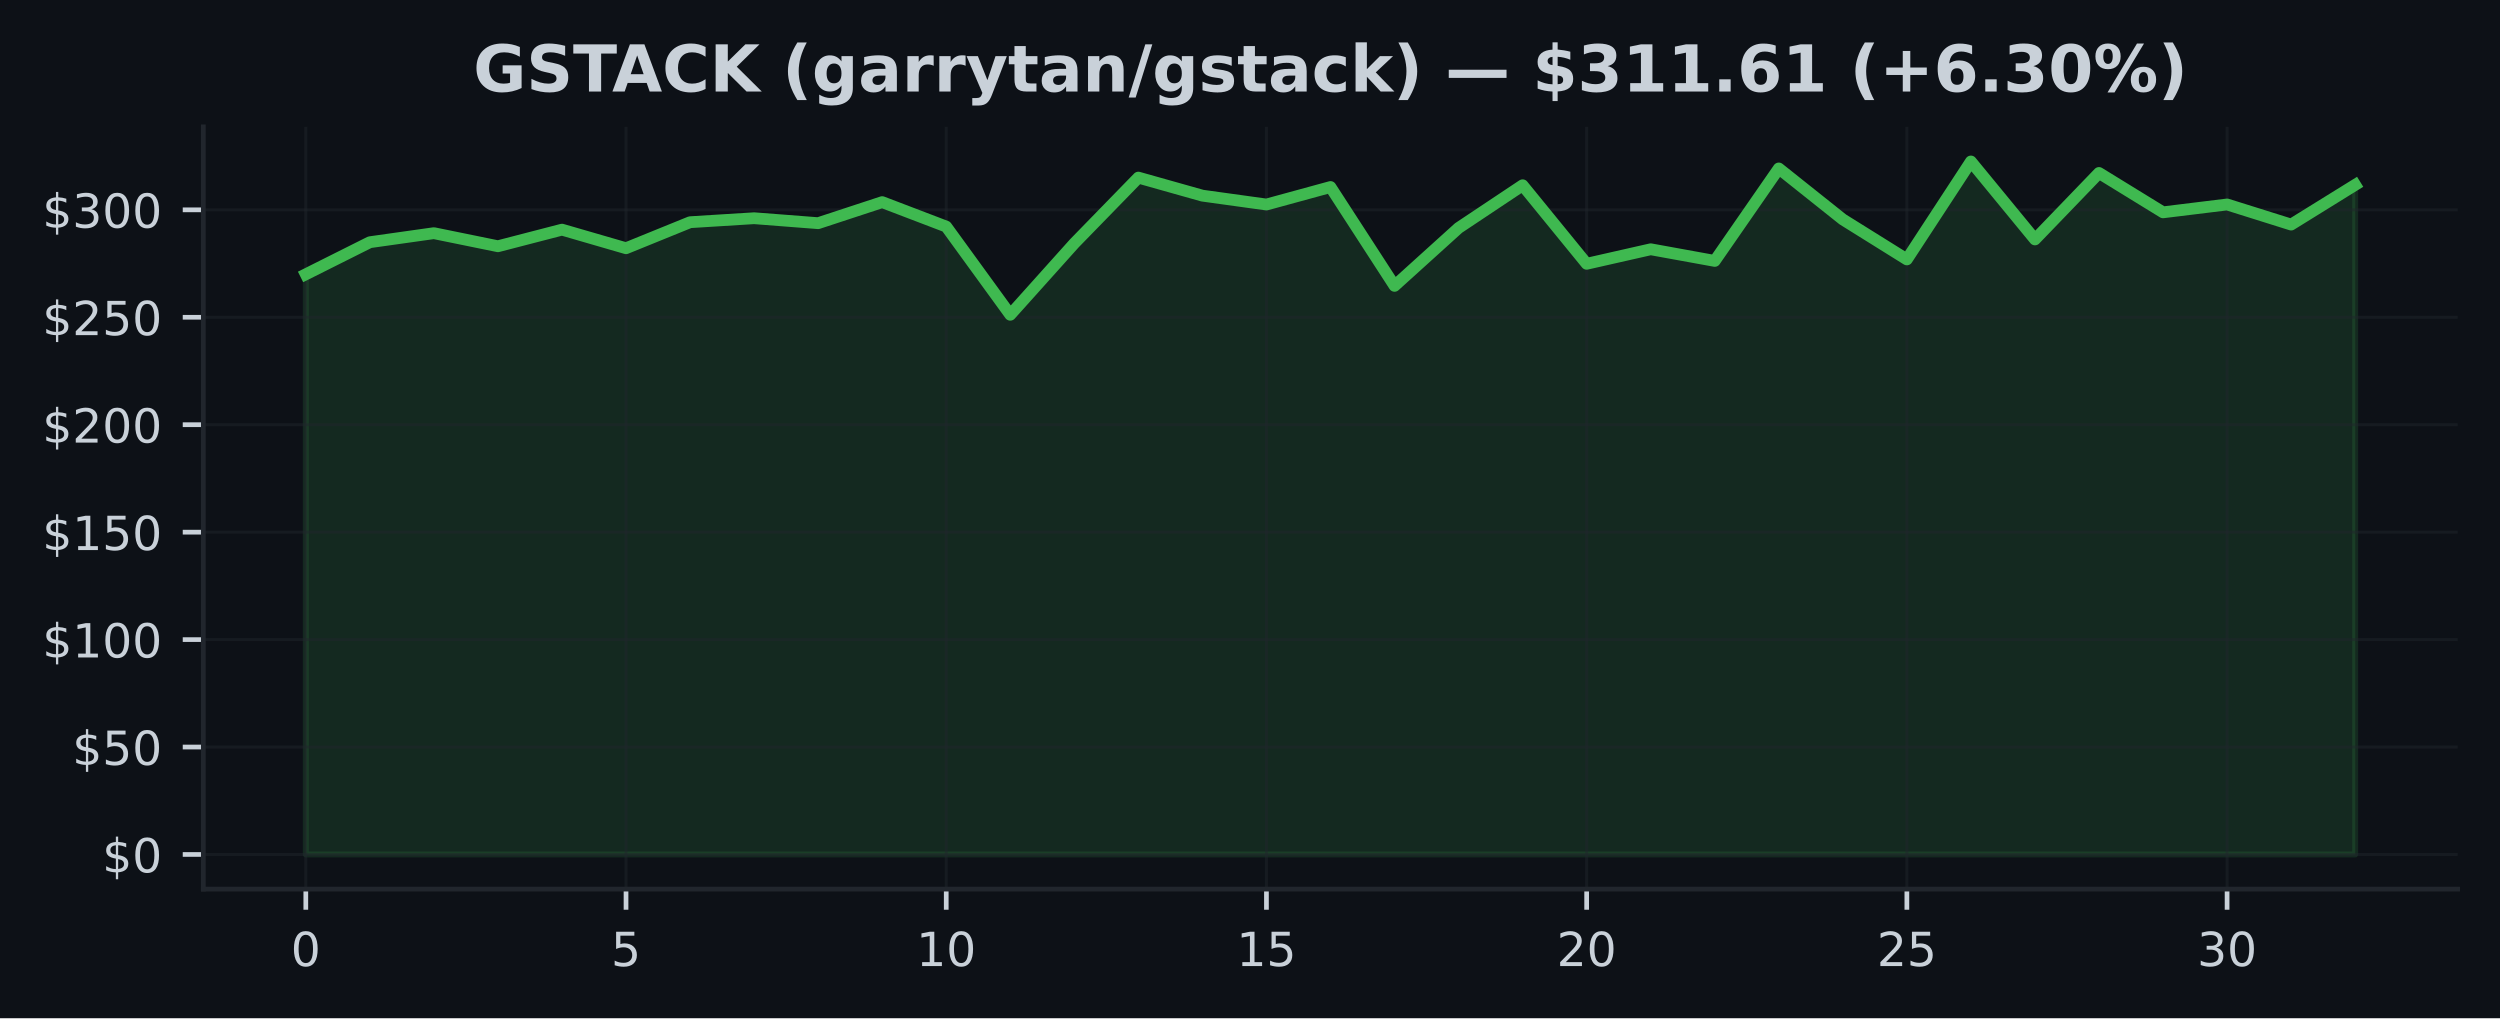
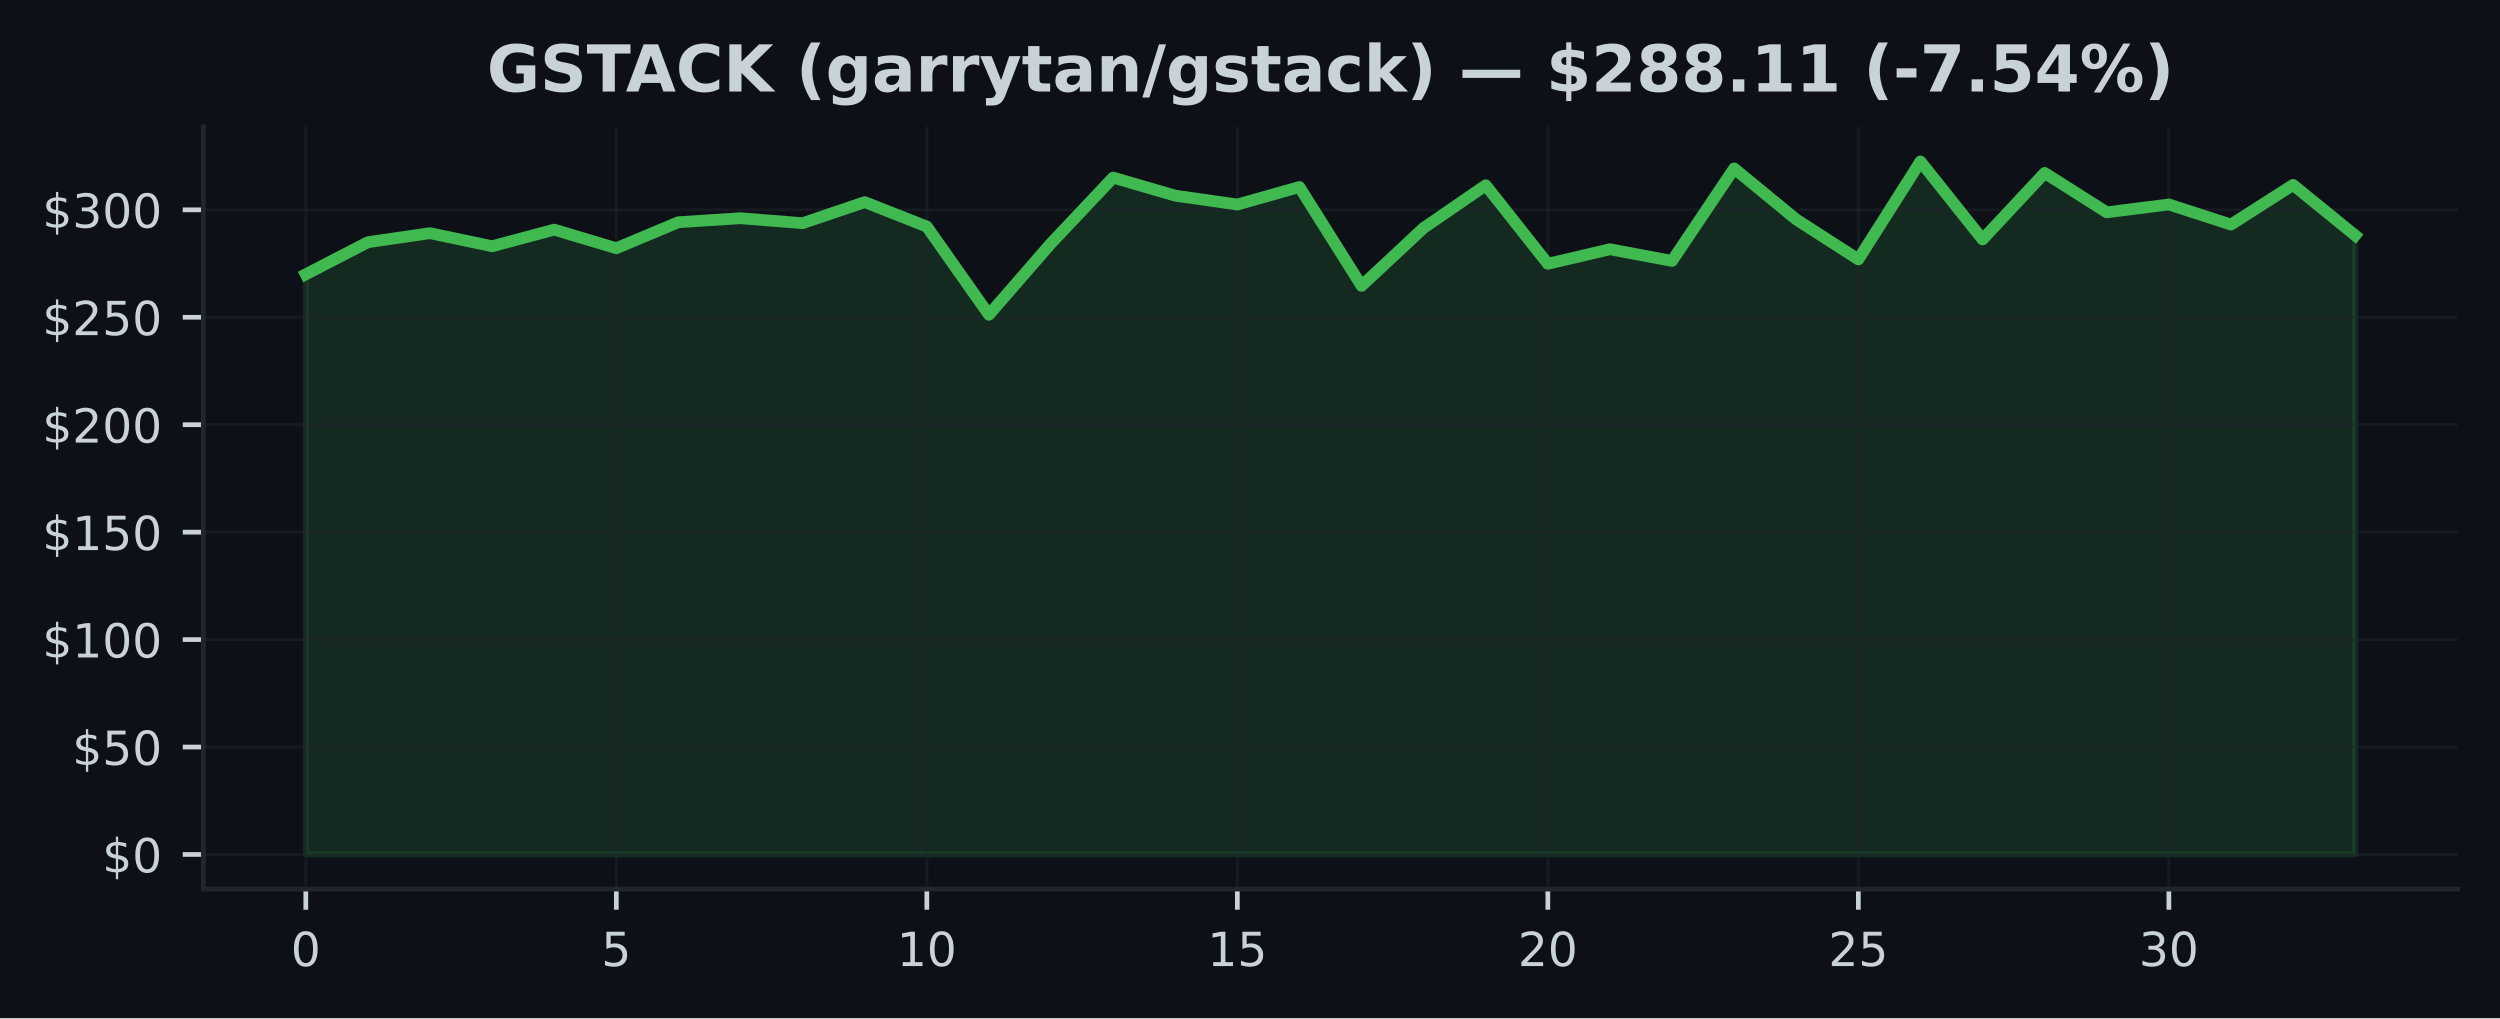
<svg xmlns="http://www.w3.org/2000/svg" xmlns:xlink="http://www.w3.org/1999/xlink" width="424.91pt" height="173.061pt" viewBox="0 0 424.91 173.061" version="1.1">
  <defs>
    <style type="text/css">*{stroke-linejoin: round; stroke-linecap: butt}</style>
  </defs>
  <g id="figure_1">
    <g id="patch_1">
      <path d="M 0 173.061  L 424.91 173.061  L 424.91 0  L 0 0  z " style="fill: #0d1117" />
    </g>
    <g id="axes_1">
      <g id="patch_2">
        <path d="M 34.56 151.118  L 417.71 151.118  L 417.71 21.558  L 34.56 21.558  z " style="fill: #0d1117" />
      </g>
      <g id="FillBetweenPolyCollection_1">
        <defs>
-           <path id="mace86da924" d="M 51.976 -27.832  L 51.976 -126.44  L 62.861 -131.892  L 73.746 -133.43  L 84.631 -131.206  L 95.516 -134.029  L 106.401 -130.87  L 117.286 -135.292  L 128.171 -135.972  L 139.055 -135.128  L 149.94 -138.707  L 160.825 -134.551  L 171.71 -119.563  L 182.595 -131.699  L 193.48 -142.874  L 204.365 -139.806  L 215.25 -138.298  L 226.135 -141.275  L 237.02 -124.475  L 247.905 -134.317  L 258.79 -141.574  L 269.675 -128.226  L 280.56 -130.694  L 291.445 -128.715  L 302.33 -144.43  L 313.215 -135.76  L 324.099 -128.971  L 334.984 -145.613  L 345.869 -132.367  L 356.754 -143.663  L 367.639 -136.972  L 378.524 -138.309  L 389.409 -134.891  L 400.294 -141.636  L 400.294 -27.832  L 400.294 -27.832  L 389.409 -27.832  L 378.524 -27.832  L 367.639 -27.832  L 356.754 -27.832  L 345.869 -27.832  L 334.984 -27.832  L 324.099 -27.832  L 313.215 -27.832  L 302.33 -27.832  L 291.445 -27.832  L 280.56 -27.832  L 269.675 -27.832  L 258.79 -27.832  L 247.905 -27.832  L 237.02 -27.832  L 226.135 -27.832  L 215.25 -27.832  L 204.365 -27.832  L 193.48 -27.832  L 182.595 -27.832  L 171.71 -27.832  L 160.825 -27.832  L 149.94 -27.832  L 139.055 -27.832  L 128.171 -27.832  L 117.286 -27.832  L 106.401 -27.832  L 95.516 -27.832  L 84.631 -27.832  L 73.746 -27.832  L 62.861 -27.832  L 51.976 -27.832  z " style="stroke: #3fb950; stroke-opacity: 0.15" />
+           <path id="m22fed77339" d="M 51.976 -27.832  L 51.976 -126.44  L 62.531 -131.892  L 73.086 -133.43  L 83.641 -131.206  L 94.196 -134.029  L 104.751 -130.87  L 115.306 -135.292  L 125.862 -135.972  L 136.417 -135.128  L 146.972 -138.707  L 157.527 -134.551  L 168.082 -119.563  L 178.637 -131.699  L 189.192 -142.874  L 199.747 -139.806  L 210.302 -138.298  L 220.857 -141.275  L 231.413 -124.475  L 241.968 -134.317  L 252.523 -141.574  L 263.078 -128.226  L 273.633 -130.694  L 284.188 -128.715  L 294.743 -144.43  L 305.298 -135.76  L 315.853 -128.971  L 326.408 -145.613  L 336.964 -132.367  L 347.519 -143.663  L 358.074 -136.972  L 368.629 -138.309  L 379.184 -134.891  L 389.739 -141.636  L 400.294 -133.054  L 400.294 -27.832  L 400.294 -27.832  L 389.739 -27.832  L 379.184 -27.832  L 368.629 -27.832  L 358.074 -27.832  L 347.519 -27.832  L 336.964 -27.832  L 326.408 -27.832  L 315.853 -27.832  L 305.298 -27.832  L 294.743 -27.832  L 284.188 -27.832  L 273.633 -27.832  L 263.078 -27.832  L 252.523 -27.832  L 241.968 -27.832  L 231.413 -27.832  L 220.857 -27.832  L 210.302 -27.832  L 199.747 -27.832  L 189.192 -27.832  L 178.637 -27.832  L 168.082 -27.832  L 157.527 -27.832  L 146.972 -27.832  L 136.417 -27.832  L 125.862 -27.832  L 115.306 -27.832  L 104.751 -27.832  L 94.196 -27.832  L 83.641 -27.832  L 73.086 -27.832  L 62.531 -27.832  L 51.976 -27.832  z " style="stroke: #3fb950; stroke-opacity: 0.15" />
        </defs>
-         <g clip-path="url(#p509ebd7596)">
-           <use xlink:href="#mace86da924" x="0" y="173.061" style="fill: #3fb950; fill-opacity: 0.15; stroke: #3fb950; stroke-opacity: 0.15" />
+         <g clip-path="url(#p57af12e589)">
+           <use xlink:href="#m22fed77339" x="0" y="173.061" style="fill: #3fb950; fill-opacity: 0.15; stroke: #3fb950; stroke-opacity: 0.15" />
        </g>
      </g>
      <g id="matplotlib.axis_1">
        <g id="xtick_1">
          <g id="line2d_1">
-             <path d="M 51.976 151.118  L 51.976 21.558  " clip-path="url(#p509ebd7596)" style="fill: none; stroke: #21262d; stroke-opacity: 0.5; stroke-width: 0.5; stroke-linecap: square" />
+             <path d="M 51.976 151.118  L 51.976 21.558  " clip-path="url(#p57af12e589)" style="fill: none; stroke: #21262d; stroke-opacity: 0.5; stroke-width: 0.5; stroke-linecap: square" />
          </g>
          <g id="line2d_2">
            <defs>
-               <path id="m328b286bc4" d="M 0 0  L 0 3.5  " style="stroke: #c9d1d9; stroke-width: 0.8" />
+               <path id="m2505a012f7" d="M 0 0  L 0 3.5  " style="stroke: #c9d1d9; stroke-width: 0.8" />
            </defs>
            <g>
-               <use xlink:href="#m328b286bc4" x="51.976" y="151.118" style="fill: #c9d1d9; stroke: #c9d1d9; stroke-width: 0.8" />
+               <use xlink:href="#m2505a012f7" x="51.976" y="151.118" style="fill: #c9d1d9; stroke: #c9d1d9; stroke-width: 0.8" />
            </g>
          </g>
          <g id="text_1">
            <g style="fill: #c9d1d9" transform="translate(49.43091 164.197) scale(0.08 -0.08)">
              <defs>
                <path id="DejaVuSans-30" d="M 2034 4250  Q 1547 4250 1301 3770  Q 1056 3291 1056 2328  Q 1056 1369 1301 889  Q 1547 409 2034 409  Q 2525 409 2770 889  Q 3016 1369 3016 2328  Q 3016 3291 2770 3770  Q 2525 4250 2034 4250  z M 2034 4750  Q 2819 4750 3233 4129  Q 3647 3509 3647 2328  Q 3647 1150 3233 529  Q 2819 -91 2034 -91  Q 1250 -91 836 529  Q 422 1150 422 2328  Q 422 3509 836 4129  Q 1250 4750 2034 4750  z " transform="scale(0.015625)" />
              </defs>
              <use xlink:href="#DejaVuSans-30" />
            </g>
          </g>
        </g>
        <g id="xtick_2">
          <g id="line2d_3">
-             <path d="M 106.401 151.118  L 106.401 21.558  " clip-path="url(#p509ebd7596)" style="fill: none; stroke: #21262d; stroke-opacity: 0.5; stroke-width: 0.5; stroke-linecap: square" />
+             <path d="M 104.751 151.118  L 104.751 21.558  " clip-path="url(#p57af12e589)" style="fill: none; stroke: #21262d; stroke-opacity: 0.5; stroke-width: 0.5; stroke-linecap: square" />
          </g>
          <g id="line2d_4">
            <g>
-               <use xlink:href="#m328b286bc4" x="106.401" y="151.118" style="fill: #c9d1d9; stroke: #c9d1d9; stroke-width: 0.8" />
+               <use xlink:href="#m2505a012f7" x="104.751" y="151.118" style="fill: #c9d1d9; stroke: #c9d1d9; stroke-width: 0.8" />
            </g>
          </g>
          <g id="text_2">
-             <g style="fill: #c9d1d9" transform="translate(103.8556 164.197) scale(0.08 -0.08)">
+             <g style="fill: #c9d1d9" transform="translate(102.2064 164.197) scale(0.08 -0.08)">
              <defs>
                <path id="DejaVuSans-35" d="M 691 4666  L 3169 4666  L 3169 4134  L 1269 4134  L 1269 2991  Q 1406 3038 1543 3061  Q 1681 3084 1819 3084  Q 2600 3084 3056 2656  Q 3513 2228 3513 1497  Q 3513 744 3044 326  Q 2575 -91 1722 -91  Q 1428 -91 1123 -41  Q 819 9 494 109  L 494 744  Q 775 591 1075 516  Q 1375 441 1709 441  Q 2250 441 2565 725  Q 2881 1009 2881 1497  Q 2881 1984 2565 2268  Q 2250 2553 1709 2553  Q 1456 2553 1204 2497  Q 953 2441 691 2322  L 691 4666  z " transform="scale(0.015625)" />
              </defs>
              <use xlink:href="#DejaVuSans-35" />
            </g>
          </g>
        </g>
        <g id="xtick_3">
          <g id="line2d_5">
-             <path d="M 160.825 151.118  L 160.825 21.558  " clip-path="url(#p509ebd7596)" style="fill: none; stroke: #21262d; stroke-opacity: 0.5; stroke-width: 0.5; stroke-linecap: square" />
+             <path d="M 157.527 151.118  L 157.527 21.558  " clip-path="url(#p57af12e589)" style="fill: none; stroke: #21262d; stroke-opacity: 0.5; stroke-width: 0.5; stroke-linecap: square" />
          </g>
          <g id="line2d_6">
            <g>
-               <use xlink:href="#m328b286bc4" x="160.825" y="151.118" style="fill: #c9d1d9; stroke: #c9d1d9; stroke-width: 0.8" />
+               <use xlink:href="#m2505a012f7" x="157.527" y="151.118" style="fill: #c9d1d9; stroke: #c9d1d9; stroke-width: 0.8" />
            </g>
          </g>
          <g id="text_3">
-             <g style="fill: #c9d1d9" transform="translate(155.7353 164.197) scale(0.08 -0.08)">
+             <g style="fill: #c9d1d9" transform="translate(152.4369 164.197) scale(0.08 -0.08)">
              <defs>
                <path id="DejaVuSans-31" d="M 794 531  L 1825 531  L 1825 4091  L 703 3866  L 703 4441  L 1819 4666  L 2450 4666  L 2450 531  L 3481 531  L 3481 0  L 794 0  L 794 531  z " transform="scale(0.015625)" />
              </defs>
              <use xlink:href="#DejaVuSans-31" />
              <use xlink:href="#DejaVuSans-30" transform="translate(63.62305 0)" />
            </g>
          </g>
        </g>
        <g id="xtick_4">
          <g id="line2d_7">
-             <path d="M 215.25 151.118  L 215.25 21.558  " clip-path="url(#p509ebd7596)" style="fill: none; stroke: #21262d; stroke-opacity: 0.5; stroke-width: 0.5; stroke-linecap: square" />
+             <path d="M 210.302 151.118  L 210.302 21.558  " clip-path="url(#p57af12e589)" style="fill: none; stroke: #21262d; stroke-opacity: 0.5; stroke-width: 0.5; stroke-linecap: square" />
          </g>
          <g id="line2d_8">
            <g>
-               <use xlink:href="#m328b286bc4" x="215.25" y="151.118" style="fill: #c9d1d9; stroke: #c9d1d9; stroke-width: 0.8" />
+               <use xlink:href="#m2505a012f7" x="210.302" y="151.118" style="fill: #c9d1d9; stroke: #c9d1d9; stroke-width: 0.8" />
            </g>
          </g>
          <g id="text_4">
-             <g style="fill: #c9d1d9" transform="translate(210.1601 164.197) scale(0.08 -0.08)">
+             <g style="fill: #c9d1d9" transform="translate(205.2124 164.197) scale(0.08 -0.08)">
              <use xlink:href="#DejaVuSans-31" />
              <use xlink:href="#DejaVuSans-35" transform="translate(63.62305 0)" />
            </g>
          </g>
        </g>
        <g id="xtick_5">
          <g id="line2d_9">
-             <path d="M 269.675 151.118  L 269.675 21.558  " clip-path="url(#p509ebd7596)" style="fill: none; stroke: #21262d; stroke-opacity: 0.5; stroke-width: 0.5; stroke-linecap: square" />
+             <path d="M 263.078 151.118  L 263.078 21.558  " clip-path="url(#p57af12e589)" style="fill: none; stroke: #21262d; stroke-opacity: 0.5; stroke-width: 0.5; stroke-linecap: square" />
          </g>
          <g id="line2d_10">
            <g>
-               <use xlink:href="#m328b286bc4" x="269.675" y="151.118" style="fill: #c9d1d9; stroke: #c9d1d9; stroke-width: 0.8" />
+               <use xlink:href="#m2505a012f7" x="263.078" y="151.118" style="fill: #c9d1d9; stroke: #c9d1d9; stroke-width: 0.8" />
            </g>
          </g>
          <g id="text_5">
-             <g style="fill: #c9d1d9" transform="translate(264.5848 164.197) scale(0.08 -0.08)">
+             <g style="fill: #c9d1d9" transform="translate(257.9878 164.197) scale(0.08 -0.08)">
              <defs>
                <path id="DejaVuSans-32" d="M 1228 531  L 3431 531  L 3431 0  L 469 0  L 469 531  Q 828 903 1448 1529  Q 2069 2156 2228 2338  Q 2531 2678 2651 2914  Q 2772 3150 2772 3378  Q 2772 3750 2511 3984  Q 2250 4219 1831 4219  Q 1534 4219 1204 4116  Q 875 4013 500 3803  L 500 4441  Q 881 4594 1212 4672  Q 1544 4750 1819 4750  Q 2544 4750 2975 4387  Q 3406 4025 3406 3419  Q 3406 3131 3298 2873  Q 3191 2616 2906 2266  Q 2828 2175 2409 1742  Q 1991 1309 1228 531  z " transform="scale(0.015625)" />
              </defs>
              <use xlink:href="#DejaVuSans-32" />
              <use xlink:href="#DejaVuSans-30" transform="translate(63.62305 0)" />
            </g>
          </g>
        </g>
        <g id="xtick_6">
          <g id="line2d_11">
-             <path d="M 324.099 151.118  L 324.099 21.558  " clip-path="url(#p509ebd7596)" style="fill: none; stroke: #21262d; stroke-opacity: 0.5; stroke-width: 0.5; stroke-linecap: square" />
+             <path d="M 315.853 151.118  L 315.853 21.558  " clip-path="url(#p57af12e589)" style="fill: none; stroke: #21262d; stroke-opacity: 0.5; stroke-width: 0.5; stroke-linecap: square" />
          </g>
          <g id="line2d_12">
            <g>
-               <use xlink:href="#m328b286bc4" x="324.099" y="151.118" style="fill: #c9d1d9; stroke: #c9d1d9; stroke-width: 0.8" />
+               <use xlink:href="#m2505a012f7" x="315.853" y="151.118" style="fill: #c9d1d9; stroke: #c9d1d9; stroke-width: 0.8" />
            </g>
          </g>
          <g id="text_6">
-             <g style="fill: #c9d1d9" transform="translate(319.0095 164.197) scale(0.08 -0.08)">
+             <g style="fill: #c9d1d9" transform="translate(310.7633 164.197) scale(0.08 -0.08)">
              <use xlink:href="#DejaVuSans-32" />
              <use xlink:href="#DejaVuSans-35" transform="translate(63.62305 0)" />
            </g>
          </g>
        </g>
        <g id="xtick_7">
          <g id="line2d_13">
-             <path d="M 378.524 151.118  L 378.524 21.558  " clip-path="url(#p509ebd7596)" style="fill: none; stroke: #21262d; stroke-opacity: 0.5; stroke-width: 0.5; stroke-linecap: square" />
+             <path d="M 368.629 151.118  L 368.629 21.558  " clip-path="url(#p57af12e589)" style="fill: none; stroke: #21262d; stroke-opacity: 0.5; stroke-width: 0.5; stroke-linecap: square" />
          </g>
          <g id="line2d_14">
            <g>
-               <use xlink:href="#m328b286bc4" x="378.524" y="151.118" style="fill: #c9d1d9; stroke: #c9d1d9; stroke-width: 0.8" />
+               <use xlink:href="#m2505a012f7" x="368.629" y="151.118" style="fill: #c9d1d9; stroke: #c9d1d9; stroke-width: 0.8" />
            </g>
          </g>
          <g id="text_7">
-             <g style="fill: #c9d1d9" transform="translate(373.4342 164.197) scale(0.08 -0.08)">
+             <g style="fill: #c9d1d9" transform="translate(363.5388 164.197) scale(0.08 -0.08)">
              <defs>
                <path id="DejaVuSans-33" d="M 2597 2516  Q 3050 2419 3304 2112  Q 3559 1806 3559 1356  Q 3559 666 3084 287  Q 2609 -91 1734 -91  Q 1441 -91 1130 -33  Q 819 25 488 141  L 488 750  Q 750 597 1062 519  Q 1375 441 1716 441  Q 2309 441 2620 675  Q 2931 909 2931 1356  Q 2931 1769 2642 2001  Q 2353 2234 1838 2234  L 1294 2234  L 1294 2753  L 1863 2753  Q 2328 2753 2575 2939  Q 2822 3125 2822 3475  Q 2822 3834 2567 4026  Q 2313 4219 1838 4219  Q 1578 4219 1281 4162  Q 984 4106 628 3988  L 628 4550  Q 988 4650 1302 4700  Q 1616 4750 1894 4750  Q 2613 4750 3031 4423  Q 3450 4097 3450 3541  Q 3450 3153 3228 2886  Q 3006 2619 2597 2516  z " transform="scale(0.015625)" />
              </defs>
              <use xlink:href="#DejaVuSans-33" />
              <use xlink:href="#DejaVuSans-30" transform="translate(63.62305 0)" />
            </g>
          </g>
        </g>
      </g>
      <g id="matplotlib.axis_2">
        <g id="ytick_1">
          <g id="line2d_15">
-             <path d="M 34.56 145.229  L 417.71 145.229  " clip-path="url(#p509ebd7596)" style="fill: none; stroke: #21262d; stroke-opacity: 0.5; stroke-width: 0.5; stroke-linecap: square" />
+             <path d="M 34.56 145.229  L 417.71 145.229  " clip-path="url(#p57af12e589)" style="fill: none; stroke: #21262d; stroke-opacity: 0.5; stroke-width: 0.5; stroke-linecap: square" />
          </g>
          <g id="line2d_16">
            <defs>
-               <path id="m0a44982ee2" d="M 0 0  L -3.5 0  " style="stroke: #c9d1d9; stroke-width: 0.8" />
+               <path id="mf01bef1ddc" d="M 0 0  L -3.5 0  " style="stroke: #c9d1d9; stroke-width: 0.8" />
            </defs>
            <g>
-               <use xlink:href="#m0a44982ee2" x="34.56" y="145.229" style="fill: #c9d1d9; stroke: #c9d1d9; stroke-width: 0.8" />
+               <use xlink:href="#mf01bef1ddc" x="34.56" y="145.229" style="fill: #c9d1d9; stroke: #c9d1d9; stroke-width: 0.8" />
            </g>
          </g>
          <g id="text_8">
            <g style="fill: #c9d1d9" transform="translate(17.38 148.2686) scale(0.08 -0.08)">
              <defs>
                <path id="DejaVuSans-24" d="M 2163 -941  L 1850 -941  L 1847 0  Q 1519 6 1191 76  Q 863 147 531 288  L 531 850  Q 850 650 1176 548  Q 1503 447 1850 444  L 1850 1869  Q 1159 1981 845 2250  Q 531 2519 531 2988  Q 531 3497 872 3790  Q 1213 4084 1850 4128  L 1850 4863  L 2163 4863  L 2163 4138  Q 2453 4125 2725 4076  Q 2997 4028 3256 3944  L 3256 3397  Q 2997 3528 2723 3600  Q 2450 3672 2163 3684  L 2163 2350  Q 2872 2241 3206 1959  Q 3541 1678 3541 1191  Q 3541 663 3186 358  Q 2831 53 2163 6  L 2163 -941  z M 1850 2406  L 1850 3688  Q 1488 3647 1297 3481  Q 1106 3316 1106 3041  Q 1106 2772 1282 2622  Q 1459 2472 1850 2406  z M 2163 1806  L 2163 453  Q 2559 506 2761 678  Q 2963 850 2963 1131  Q 2963 1406 2770 1568  Q 2578 1731 2163 1806  z " transform="scale(0.015625)" />
              </defs>
              <use xlink:href="#DejaVuSans-24" />
              <use xlink:href="#DejaVuSans-30" transform="translate(63.62305 0)" />
            </g>
          </g>
        </g>
        <g id="ytick_2">
          <g id="line2d_17">
-             <path d="M 34.56 126.968  L 417.71 126.968  " clip-path="url(#p509ebd7596)" style="fill: none; stroke: #21262d; stroke-opacity: 0.5; stroke-width: 0.5; stroke-linecap: square" />
+             <path d="M 34.56 126.968  L 417.71 126.968  " clip-path="url(#p57af12e589)" style="fill: none; stroke: #21262d; stroke-opacity: 0.5; stroke-width: 0.5; stroke-linecap: square" />
          </g>
          <g id="line2d_18">
            <g>
-               <use xlink:href="#m0a44982ee2" x="34.56" y="126.968" style="fill: #c9d1d9; stroke: #c9d1d9; stroke-width: 0.8" />
+               <use xlink:href="#mf01bef1ddc" x="34.56" y="126.968" style="fill: #c9d1d9; stroke: #c9d1d9; stroke-width: 0.8" />
            </g>
          </g>
          <g id="text_9">
            <g style="fill: #c9d1d9" transform="translate(12.29 130.0078) scale(0.08 -0.08)">
              <use xlink:href="#DejaVuSans-24" />
              <use xlink:href="#DejaVuSans-35" transform="translate(63.62305 0)" />
              <use xlink:href="#DejaVuSans-30" transform="translate(127.2461 0)" />
            </g>
          </g>
        </g>
        <g id="ytick_3">
          <g id="line2d_19">
-             <path d="M 34.56 108.708  L 417.71 108.708  " clip-path="url(#p509ebd7596)" style="fill: none; stroke: #21262d; stroke-opacity: 0.5; stroke-width: 0.5; stroke-linecap: square" />
+             <path d="M 34.56 108.708  L 417.71 108.708  " clip-path="url(#p57af12e589)" style="fill: none; stroke: #21262d; stroke-opacity: 0.5; stroke-width: 0.5; stroke-linecap: square" />
          </g>
          <g id="line2d_20">
            <g>
-               <use xlink:href="#m0a44982ee2" x="34.56" y="108.708" style="fill: #c9d1d9; stroke: #c9d1d9; stroke-width: 0.8" />
+               <use xlink:href="#mf01bef1ddc" x="34.56" y="108.708" style="fill: #c9d1d9; stroke: #c9d1d9; stroke-width: 0.8" />
            </g>
          </g>
          <g id="text_10">
            <g style="fill: #c9d1d9" transform="translate(7.2 111.7471) scale(0.08 -0.08)">
              <use xlink:href="#DejaVuSans-24" />
              <use xlink:href="#DejaVuSans-31" transform="translate(63.62305 0)" />
              <use xlink:href="#DejaVuSans-30" transform="translate(127.2461 0)" />
              <use xlink:href="#DejaVuSans-30" transform="translate(190.8691 0)" />
            </g>
          </g>
        </g>
        <g id="ytick_4">
          <g id="line2d_21">
-             <path d="M 34.56 90.447  L 417.71 90.447  " clip-path="url(#p509ebd7596)" style="fill: none; stroke: #21262d; stroke-opacity: 0.5; stroke-width: 0.5; stroke-linecap: square" />
+             <path d="M 34.56 90.447  L 417.71 90.447  " clip-path="url(#p57af12e589)" style="fill: none; stroke: #21262d; stroke-opacity: 0.5; stroke-width: 0.5; stroke-linecap: square" />
          </g>
          <g id="line2d_22">
            <g>
-               <use xlink:href="#m0a44982ee2" x="34.56" y="90.447" style="fill: #c9d1d9; stroke: #c9d1d9; stroke-width: 0.8" />
+               <use xlink:href="#mf01bef1ddc" x="34.56" y="90.447" style="fill: #c9d1d9; stroke: #c9d1d9; stroke-width: 0.8" />
            </g>
          </g>
          <g id="text_11">
            <g style="fill: #c9d1d9" transform="translate(7.2 93.48632) scale(0.08 -0.08)">
              <use xlink:href="#DejaVuSans-24" />
              <use xlink:href="#DejaVuSans-31" transform="translate(63.62305 0)" />
              <use xlink:href="#DejaVuSans-35" transform="translate(127.2461 0)" />
              <use xlink:href="#DejaVuSans-30" transform="translate(190.8691 0)" />
            </g>
          </g>
        </g>
        <g id="ytick_5">
          <g id="line2d_23">
-             <path d="M 34.56 72.186  L 417.71 72.186  " clip-path="url(#p509ebd7596)" style="fill: none; stroke: #21262d; stroke-opacity: 0.5; stroke-width: 0.5; stroke-linecap: square" />
+             <path d="M 34.56 72.186  L 417.71 72.186  " clip-path="url(#p57af12e589)" style="fill: none; stroke: #21262d; stroke-opacity: 0.5; stroke-width: 0.5; stroke-linecap: square" />
          </g>
          <g id="line2d_24">
            <g>
-               <use xlink:href="#m0a44982ee2" x="34.56" y="72.186" style="fill: #c9d1d9; stroke: #c9d1d9; stroke-width: 0.8" />
+               <use xlink:href="#mf01bef1ddc" x="34.56" y="72.186" style="fill: #c9d1d9; stroke: #c9d1d9; stroke-width: 0.8" />
            </g>
          </g>
          <g id="text_12">
            <g style="fill: #c9d1d9" transform="translate(7.2 75.22558) scale(0.08 -0.08)">
              <use xlink:href="#DejaVuSans-24" />
              <use xlink:href="#DejaVuSans-32" transform="translate(63.62305 0)" />
              <use xlink:href="#DejaVuSans-30" transform="translate(127.2461 0)" />
              <use xlink:href="#DejaVuSans-30" transform="translate(190.8691 0)" />
            </g>
          </g>
        </g>
        <g id="ytick_6">
          <g id="line2d_25">
-             <path d="M 34.56 53.925  L 417.71 53.925  " clip-path="url(#p509ebd7596)" style="fill: none; stroke: #21262d; stroke-opacity: 0.5; stroke-width: 0.5; stroke-linecap: square" />
+             <path d="M 34.56 53.925  L 417.71 53.925  " clip-path="url(#p57af12e589)" style="fill: none; stroke: #21262d; stroke-opacity: 0.5; stroke-width: 0.5; stroke-linecap: square" />
          </g>
          <g id="line2d_26">
            <g>
-               <use xlink:href="#m0a44982ee2" x="34.56" y="53.925" style="fill: #c9d1d9; stroke: #c9d1d9; stroke-width: 0.8" />
+               <use xlink:href="#mf01bef1ddc" x="34.56" y="53.925" style="fill: #c9d1d9; stroke: #c9d1d9; stroke-width: 0.8" />
            </g>
          </g>
          <g id="text_13">
            <g style="fill: #c9d1d9" transform="translate(7.2 56.96483) scale(0.08 -0.08)">
              <use xlink:href="#DejaVuSans-24" />
              <use xlink:href="#DejaVuSans-32" transform="translate(63.62305 0)" />
              <use xlink:href="#DejaVuSans-35" transform="translate(127.2461 0)" />
              <use xlink:href="#DejaVuSans-30" transform="translate(190.8691 0)" />
            </g>
          </g>
        </g>
        <g id="ytick_7">
          <g id="line2d_27">
-             <path d="M 34.56 35.665  L 417.71 35.665  " clip-path="url(#p509ebd7596)" style="fill: none; stroke: #21262d; stroke-opacity: 0.5; stroke-width: 0.5; stroke-linecap: square" />
+             <path d="M 34.56 35.665  L 417.71 35.665  " clip-path="url(#p57af12e589)" style="fill: none; stroke: #21262d; stroke-opacity: 0.5; stroke-width: 0.5; stroke-linecap: square" />
          </g>
          <g id="line2d_28">
            <g>
-               <use xlink:href="#m0a44982ee2" x="34.56" y="35.665" style="fill: #c9d1d9; stroke: #c9d1d9; stroke-width: 0.8" />
+               <use xlink:href="#mf01bef1ddc" x="34.56" y="35.665" style="fill: #c9d1d9; stroke: #c9d1d9; stroke-width: 0.8" />
            </g>
          </g>
          <g id="text_14">
            <g style="fill: #c9d1d9" transform="translate(7.2 38.70408) scale(0.08 -0.08)">
              <use xlink:href="#DejaVuSans-24" />
              <use xlink:href="#DejaVuSans-33" transform="translate(63.62305 0)" />
              <use xlink:href="#DejaVuSans-30" transform="translate(127.2461 0)" />
              <use xlink:href="#DejaVuSans-30" transform="translate(190.8691 0)" />
            </g>
          </g>
        </g>
      </g>
      <g id="line2d_29">
-         <path d="M 51.976 46.621  L 62.861 41.168  L 73.746 39.631  L 84.631 41.855  L 95.516 39.032  L 106.401 42.191  L 117.286 37.768  L 128.171 37.089  L 139.055 37.933  L 149.94 34.354  L 160.825 38.51  L 171.71 53.498  L 182.595 41.362  L 193.48 30.186  L 204.365 33.254  L 215.25 34.763  L 226.135 31.786  L 237.02 48.586  L 247.905 38.743  L 258.79 31.487  L 269.675 44.835  L 280.56 42.366  L 291.445 44.346  L 302.33 28.631  L 313.215 37.301  L 324.099 44.09  L 334.984 27.447  L 345.869 40.694  L 356.754 29.398  L 367.639 36.088  L 378.524 34.752  L 389.409 38.17  L 400.294 31.425  " clip-path="url(#p509ebd7596)" style="fill: none; stroke: #3fb950; stroke-width: 2; stroke-linecap: square" />
+         <path d="M 51.976 46.621  L 62.531 41.168  L 73.086 39.631  L 83.641 41.855  L 94.196 39.032  L 104.751 42.191  L 115.306 37.768  L 125.862 37.089  L 136.417 37.933  L 146.972 34.354  L 157.527 38.51  L 168.082 53.498  L 178.637 41.362  L 189.192 30.186  L 199.747 33.254  L 210.302 34.763  L 220.857 31.786  L 231.413 48.586  L 241.968 38.743  L 252.523 31.487  L 263.078 44.835  L 273.633 42.366  L 284.188 44.346  L 294.743 28.631  L 305.298 37.301  L 315.853 44.09  L 326.408 27.447  L 336.964 40.694  L 347.519 29.398  L 358.074 36.088  L 368.629 34.752  L 379.184 38.17  L 389.739 31.425  L 400.294 40.007  " clip-path="url(#p57af12e589)" style="fill: none; stroke: #3fb950; stroke-width: 2; stroke-linecap: square" />
      </g>
      <g id="patch_3">
        <path d="M 34.56 151.118  L 34.56 21.558  " style="fill: none; stroke: #21262d; stroke-width: 0.8; stroke-linejoin: miter; stroke-linecap: square" />
      </g>
      <g id="patch_4">
        <path d="M 34.56 151.118  L 417.71 151.118  " style="fill: none; stroke: #21262d; stroke-width: 0.8; stroke-linejoin: miter; stroke-linecap: square" />
      </g>
      <g id="text_15">
-         <g style="fill: #c9d1d9" transform="translate(80.43484 15.55828) scale(0.11 -0.11)">
+         <g style="fill: #c9d1d9" transform="translate(82.76117 15.55828) scale(0.11 -0.11)">
          <defs>
            <path id="DejaVuSans-Bold-47" d="M 4781 347  Q 4331 128 3847 18  Q 3363 -91 2847 -91  Q 1681 -91 1000 561  Q 319 1213 319 2328  Q 319 3456 1012 4103  Q 1706 4750 2913 4750  Q 3378 4750 3804 4662  Q 4231 4575 4609 4403  L 4609 3438  Q 4219 3659 3833 3768  Q 3447 3878 3059 3878  Q 2341 3878 1952 3476  Q 1563 3075 1563 2328  Q 1563 1588 1938 1184  Q 2313 781 3003 781  Q 3191 781 3352 804  Q 3513 828 3641 878  L 3641 1784  L 2906 1784  L 2906 2591  L 4781 2591  L 4781 347  z " transform="scale(0.015625)" />
            <path id="DejaVuSans-Bold-53" d="M 3834 4519  L 3834 3531  Q 3450 3703 3084 3790  Q 2719 3878 2394 3878  Q 1963 3878 1756 3759  Q 1550 3641 1550 3391  Q 1550 3203 1689 3098  Q 1828 2994 2194 2919  L 2706 2816  Q 3484 2659 3812 2340  Q 4141 2022 4141 1434  Q 4141 663 3683 286  Q 3225 -91 2284 -91  Q 1841 -91 1394 -6  Q 947 78 500 244  L 500 1259  Q 947 1022 1364 901  Q 1781 781 2169 781  Q 2563 781 2772 912  Q 2981 1044 2981 1288  Q 2981 1506 2839 1625  Q 2697 1744 2272 1838  L 1806 1941  Q 1106 2091 782 2419  Q 459 2747 459 3303  Q 459 4000 909 4375  Q 1359 4750 2203 4750  Q 2588 4750 2994 4692  Q 3400 4634 3834 4519  z " transform="scale(0.015625)" />
            <path id="DejaVuSans-Bold-54" d="M 31 4666  L 4331 4666  L 4331 3756  L 2784 3756  L 2784 0  L 1581 0  L 1581 3756  L 31 3756  L 31 4666  z " transform="scale(0.015625)" />
            <path id="DejaVuSans-Bold-41" d="M 3419 850  L 1538 850  L 1241 0  L 31 0  L 1759 4666  L 3194 4666  L 4922 0  L 3713 0  L 3419 850  z M 1838 1716  L 3116 1716  L 2478 3572  L 1838 1716  z " transform="scale(0.015625)" />
            <path id="DejaVuSans-Bold-43" d="M 4288 256  Q 3956 84 3597 -3  Q 3238 -91 2847 -91  Q 1681 -91 1000 561  Q 319 1213 319 2328  Q 319 3447 1000 4098  Q 1681 4750 2847 4750  Q 3238 4750 3597 4662  Q 3956 4575 4288 4403  L 4288 3438  Q 3953 3666 3628 3772  Q 3303 3878 2944 3878  Q 2300 3878 1931 3465  Q 1563 3053 1563 2328  Q 1563 1606 1931 1193  Q 2300 781 2944 781  Q 3303 781 3628 887  Q 3953 994 4288 1222  L 4288 256  z " transform="scale(0.015625)" />
            <path id="DejaVuSans-Bold-4b" d="M 588 4666  L 1791 4666  L 1791 2963  L 3525 4666  L 4922 4666  L 2675 2456  L 5153 0  L 3647 0  L 1791 1838  L 1791 0  L 588 0  L 588 4666  z " transform="scale(0.015625)" />
            <path id="DejaVuSans-Bold-20" transform="scale(0.015625)" />
            <path id="DejaVuSans-Bold-28" d="M 2413 -844  L 1484 -844  Q 1006 -72 778 623  Q 550 1319 550 2003  Q 550 2688 779 3389  Q 1009 4091 1484 4856  L 2413 4856  Q 2013 4116 1813 3408  Q 1613 2700 1613 2009  Q 1613 1319 1811 609  Q 2009 -100 2413 -844  z " transform="scale(0.015625)" />
            <path id="DejaVuSans-Bold-67" d="M 2919 594  Q 2688 288 2409 144  Q 2131 0 1766 0  Q 1125 0 706 504  Q 288 1009 288 1791  Q 288 2575 706 3076  Q 1125 3578 1766 3578  Q 2131 3578 2409 3434  Q 2688 3291 2919 2981  L 2919 3500  L 4044 3500  L 4044 353  Q 4044 -491 3511 -936  Q 2978 -1381 1966 -1381  Q 1638 -1381 1331 -1331  Q 1025 -1281 716 -1178  L 716 -306  Q 1009 -475 1290 -558  Q 1572 -641 1856 -641  Q 2406 -641 2662 -400  Q 2919 -159 2919 353  L 2919 594  z M 2181 2772  Q 1834 2772 1640 2515  Q 1447 2259 1447 1791  Q 1447 1309 1634 1061  Q 1822 813 2181 813  Q 2531 813 2725 1069  Q 2919 1325 2919 1791  Q 2919 2259 2725 2515  Q 2531 2772 2181 2772  z " transform="scale(0.015625)" />
            <path id="DejaVuSans-Bold-61" d="M 2106 1575  Q 1756 1575 1579 1456  Q 1403 1338 1403 1106  Q 1403 894 1545 773  Q 1688 653 1941 653  Q 2256 653 2472 879  Q 2688 1106 2688 1447  L 2688 1575  L 2106 1575  z M 3816 1997  L 3816 0  L 2688 0  L 2688 519  Q 2463 200 2181 54  Q 1900 -91 1497 -91  Q 953 -91 614 226  Q 275 544 275 1050  Q 275 1666 698 1953  Q 1122 2241 2028 2241  L 2688 2241  L 2688 2328  Q 2688 2594 2478 2717  Q 2269 2841 1825 2841  Q 1466 2841 1156 2769  Q 847 2697 581 2553  L 581 3406  Q 941 3494 1303 3539  Q 1666 3584 2028 3584  Q 2975 3584 3395 3211  Q 3816 2838 3816 1997  z " transform="scale(0.015625)" />
            <path id="DejaVuSans-Bold-72" d="M 3138 2547  Q 2991 2616 2845 2648  Q 2700 2681 2553 2681  Q 2122 2681 1889 2404  Q 1656 2128 1656 1613  L 1656 0  L 538 0  L 538 3500  L 1656 3500  L 1656 2925  Q 1872 3269 2151 3426  Q 2431 3584 2822 3584  Q 2878 3584 2943 3579  Q 3009 3575 3134 3559  L 3138 2547  z " transform="scale(0.015625)" />
            <path id="DejaVuSans-Bold-79" d="M 78 3500  L 1197 3500  L 2138 1125  L 2938 3500  L 4056 3500  L 2584 -331  Q 2363 -916 2067 -1148  Q 1772 -1381 1288 -1381  L 641 -1381  L 641 -647  L 991 -647  Q 1275 -647 1404 -556  Q 1534 -466 1606 -231  L 1638 -134  L 78 3500  z " transform="scale(0.015625)" />
            <path id="DejaVuSans-Bold-74" d="M 1759 4494  L 1759 3500  L 2913 3500  L 2913 2700  L 1759 2700  L 1759 1216  Q 1759 972 1856 886  Q 1953 800 2241 800  L 2816 800  L 2816 0  L 1856 0  Q 1194 0 917 276  Q 641 553 641 1216  L 641 2700  L 84 2700  L 84 3500  L 641 3500  L 641 4494  L 1759 4494  z " transform="scale(0.015625)" />
            <path id="DejaVuSans-Bold-6e" d="M 4056 2131  L 4056 0  L 2931 0  L 2931 347  L 2931 1631  Q 2931 2084 2911 2256  Q 2891 2428 2841 2509  Q 2775 2619 2662 2680  Q 2550 2741 2406 2741  Q 2056 2741 1856 2470  Q 1656 2200 1656 1722  L 1656 0  L 538 0  L 538 3500  L 1656 3500  L 1656 2988  Q 1909 3294 2193 3439  Q 2478 3584 2822 3584  Q 3428 3584 3742 3212  Q 4056 2841 4056 2131  z " transform="scale(0.015625)" />
            <path id="DejaVuSans-Bold-2f" d="M 1644 4666  L 2338 4666  L 691 -594  L 0 -594  L 1644 4666  z " transform="scale(0.015625)" />
            <path id="DejaVuSans-Bold-73" d="M 3272 3391  L 3272 2541  Q 2913 2691 2578 2766  Q 2244 2841 1947 2841  Q 1628 2841 1473 2761  Q 1319 2681 1319 2516  Q 1319 2381 1436 2309  Q 1553 2238 1856 2203  L 2053 2175  Q 2913 2066 3209 1816  Q 3506 1566 3506 1031  Q 3506 472 3093 190  Q 2681 -91 1863 -91  Q 1516 -91 1145 -36  Q 775 19 384 128  L 384 978  Q 719 816 1070 734  Q 1422 653 1784 653  Q 2113 653 2278 743  Q 2444 834 2444 1013  Q 2444 1163 2330 1236  Q 2216 1309 1875 1350  L 1678 1375  Q 931 1469 631 1722  Q 331 1975 331 2491  Q 331 3047 712 3315  Q 1094 3584 1881 3584  Q 2191 3584 2531 3537  Q 2872 3491 3272 3391  z " transform="scale(0.015625)" />
            <path id="DejaVuSans-Bold-63" d="M 3366 3391  L 3366 2478  Q 3138 2634 2908 2709  Q 2678 2784 2431 2784  Q 1963 2784 1702 2511  Q 1441 2238 1441 1747  Q 1441 1256 1702 982  Q 1963 709 2431 709  Q 2694 709 2930 787  Q 3166 866 3366 1019  L 3366 103  Q 3103 6 2833 -42  Q 2563 -91 2291 -91  Q 1344 -91 809 395  Q 275 881 275 1747  Q 275 2613 809 3098  Q 1344 3584 2291 3584  Q 2566 3584 2833 3536  Q 3100 3488 3366 3391  z " transform="scale(0.015625)" />
            <path id="DejaVuSans-Bold-6b" d="M 538 4863  L 1656 4863  L 1656 2216  L 2944 3500  L 4244 3500  L 2534 1894  L 4378 0  L 3022 0  L 1656 1459  L 1656 0  L 538 0  L 538 4863  z " transform="scale(0.015625)" />
            <path id="DejaVuSans-Bold-29" d="M 513 -844  Q 913 -100 1113 609  Q 1313 1319 1313 2009  Q 1313 2700 1113 3408  Q 913 4116 513 4856  L 1441 4856  Q 1916 4091 2145 3389  Q 2375 2688 2375 2003  Q 2375 1319 2147 623  Q 1919 -72 1441 -844  L 513 -844  z " transform="scale(0.015625)" />
            <path id="DejaVuSans-Bold-2014" d="M 344 2156  L 6056 2156  L 6056 1350  L 344 1350  L 344 2156  z " transform="scale(0.015625)" />
            <path id="DejaVuSans-Bold-24" d="M 2484 -941  L 1978 -941  L 1975 0  Q 1584 16 1218 87  Q 853 159 506 288  L 506 1106  Q 866 922 1233 823  Q 1600 725 1978 713  L 1978 1684  L 1875 1703  Q 1128 1834 814 2115  Q 500 2397 500 2925  Q 500 3484 883 3798  Q 1266 4113 1975 4141  L 1978 4863  L 2484 4863  L 2484 4153  Q 2797 4128 3109 4075  Q 3422 4022 3738 3938  L 3738 3144  Q 3425 3275 3112 3348  Q 2800 3422 2484 3438  L 2484 2541  L 2584 2522  Q 3378 2397 3698 2105  Q 4019 1813 4019 1241  Q 4019 666 3637 358  Q 3256 50 2484 6  L 2484 -941  z M 1978 2613  L 1978 3428  Q 1756 3416 1623 3308  Q 1491 3200 1491 3034  Q 1491 2850 1612 2745  Q 1734 2641 1978 2613  z M 2484 1594  L 2484 725  Q 2756 728 2892 831  Q 3028 934 3028 1141  Q 3028 1353 2903 1458  Q 2778 1563 2484 1594  z " transform="scale(0.015625)" />
-             <path id="DejaVuSans-Bold-33" d="M 2981 2516  Q 3453 2394 3698 2092  Q 3944 1791 3944 1325  Q 3944 631 3412 270  Q 2881 -91 1863 -91  Q 1503 -91 1142 -33  Q 781 25 428 141  L 428 1069  Q 766 900 1098 814  Q 1431 728 1753 728  Q 2231 728 2486 893  Q 2741 1059 2741 1369  Q 2741 1688 2480 1852  Q 2219 2016 1709 2016  L 1228 2016  L 1228 2791  L 1734 2791  Q 2188 2791 2409 2933  Q 2631 3075 2631 3366  Q 2631 3634 2415 3781  Q 2200 3928 1806 3928  Q 1516 3928 1219 3862  Q 922 3797 628 3669  L 628 4550  Q 984 4650 1334 4700  Q 1684 4750 2022 4750  Q 2931 4750 3382 4451  Q 3834 4153 3834 3553  Q 3834 3144 3618 2883  Q 3403 2622 2981 2516  z " transform="scale(0.015625)" />
+             <path id="DejaVuSans-Bold-32" d="M 1844 884  L 3897 884  L 3897 0  L 506 0  L 506 884  L 2209 2388  Q 2438 2594 2547 2791  Q 2656 2988 2656 3200  Q 2656 3528 2436 3728  Q 2216 3928 1850 3928  Q 1569 3928 1234 3808  Q 900 3688 519 3450  L 519 4475  Q 925 4609 1322 4679  Q 1719 4750 2100 4750  Q 2938 4750 3402 4381  Q 3866 4013 3866 3353  Q 3866 2972 3669 2642  Q 3472 2313 2841 1759  L 1844 884  z " transform="scale(0.015625)" />
+             <path id="DejaVuSans-Bold-38" d="M 2228 2088  Q 1891 2088 1709 1903  Q 1528 1719 1528 1375  Q 1528 1031 1709 848  Q 1891 666 2228 666  Q 2563 666 2741 848  Q 2919 1031 2919 1375  Q 2919 1722 2741 1905  Q 2563 2088 2228 2088  z M 1350 2484  Q 925 2613 709 2878  Q 494 3144 494 3541  Q 494 4131 934 4440  Q 1375 4750 2228 4750  Q 3075 4750 3515 4442  Q 3956 4134 3956 3541  Q 3956 3144 3739 2878  Q 3522 2613 3097 2484  Q 3572 2353 3814 2058  Q 4056 1763 4056 1313  Q 4056 619 3595 264  Q 3134 -91 2228 -91  Q 1319 -91 855 264  Q 391 619 391 1313  Q 391 1763 633 2058  Q 875 2353 1350 2484  z M 1631 3419  Q 1631 3141 1786 2991  Q 1941 2841 2228 2841  Q 2509 2841 2662 2991  Q 2816 3141 2816 3419  Q 2816 3697 2662 3845  Q 2509 3994 2228 3994  Q 1941 3994 1786 3844  Q 1631 3694 1631 3419  z " transform="scale(0.015625)" />
+             <path id="DejaVuSans-Bold-2e" d="M 653 1209  L 1778 1209  L 1778 0  L 653 0  L 653 1209  z " transform="scale(0.015625)" />
            <path id="DejaVuSans-Bold-31" d="M 750 831  L 1813 831  L 1813 3847  L 722 3622  L 722 4441  L 1806 4666  L 2950 4666  L 2950 831  L 4013 831  L 4013 0  L 750 0  L 750 831  z " transform="scale(0.015625)" />
-             <path id="DejaVuSans-Bold-2e" d="M 653 1209  L 1778 1209  L 1778 0  L 653 0  L 653 1209  z " transform="scale(0.015625)" />
-             <path id="DejaVuSans-Bold-36" d="M 2316 2303  Q 2000 2303 1842 2098  Q 1684 1894 1684 1484  Q 1684 1075 1842 870  Q 2000 666 2316 666  Q 2634 666 2792 870  Q 2950 1075 2950 1484  Q 2950 1894 2792 2098  Q 2634 2303 2316 2303  z M 3803 4544  L 3803 3681  Q 3506 3822 3243 3889  Q 2981 3956 2731 3956  Q 2194 3956 1894 3657  Q 1594 3359 1544 2772  Q 1750 2925 1990 3001  Q 2231 3078 2516 3078  Q 3231 3078 3670 2659  Q 4109 2241 4109 1563  Q 4109 813 3618 361  Q 3128 -91 2303 -91  Q 1394 -91 895 523  Q 397 1138 397 2266  Q 397 3422 980 4083  Q 1563 4744 2578 4744  Q 2900 4744 3203 4694  Q 3506 4644 3803 4544  z " transform="scale(0.015625)" />
-             <path id="DejaVuSans-Bold-2b" d="M 3053 4013  L 3053 2375  L 4684 2375  L 4684 1638  L 3053 1638  L 3053 0  L 2309 0  L 2309 1638  L 678 1638  L 678 2375  L 2309 2375  L 2309 4013  L 3053 4013  z " transform="scale(0.015625)" />
-             <path id="DejaVuSans-Bold-30" d="M 2944 2338  Q 2944 3213 2780 3570  Q 2616 3928 2228 3928  Q 1841 3928 1675 3570  Q 1509 3213 1509 2338  Q 1509 1453 1675 1090  Q 1841 728 2228 728  Q 2613 728 2778 1090  Q 2944 1453 2944 2338  z M 4147 2328  Q 4147 1169 3647 539  Q 3147 -91 2228 -91  Q 1306 -91 806 539  Q 306 1169 306 2328  Q 306 3491 806 4120  Q 1306 4750 2228 4750  Q 3147 4750 3647 4120  Q 4147 3491 4147 2328  z " transform="scale(0.015625)" />
+             <path id="DejaVuSans-Bold-2d" d="M 347 2297  L 2309 2297  L 2309 1388  L 347 1388  L 347 2297  z " transform="scale(0.015625)" />
+             <path id="DejaVuSans-Bold-37" d="M 428 4666  L 3944 4666  L 3944 3988  L 2125 0  L 953 0  L 2675 3781  L 428 3781  L 428 4666  z " transform="scale(0.015625)" />
+             <path id="DejaVuSans-Bold-35" d="M 678 4666  L 3669 4666  L 3669 3781  L 1638 3781  L 1638 3059  Q 1775 3097 1914 3117  Q 2053 3138 2203 3138  Q 3056 3138 3531 2711  Q 4006 2284 4006 1522  Q 4006 766 3489 337  Q 2972 -91 2053 -91  Q 1656 -91 1267 -14  Q 878 63 494 219  L 494 1166  Q 875 947 1217 837  Q 1559 728 1863 728  Q 2300 728 2551 942  Q 2803 1156 2803 1522  Q 2803 1891 2551 2103  Q 2300 2316 1863 2316  Q 1603 2316 1309 2248  Q 1016 2181 678 2041  L 678 4666  z " transform="scale(0.015625)" />
+             <path id="DejaVuSans-Bold-34" d="M 2356 3675  L 1038 1722  L 2356 1722  L 2356 3675  z M 2156 4666  L 3494 4666  L 3494 1722  L 4159 1722  L 4159 850  L 3494 850  L 3494 0  L 2356 0  L 2356 850  L 288 850  L 288 1881  L 2156 4666  z " transform="scale(0.015625)" />
            <path id="DejaVuSans-Bold-25" d="M 4959 1925  Q 4738 1925 4616 1733  Q 4494 1541 4494 1184  Q 4494 825 4614 633  Q 4734 441 4959 441  Q 5184 441 5303 633  Q 5422 825 5422 1184  Q 5422 1541 5301 1733  Q 5181 1925 4959 1925  z M 4959 2450  Q 5541 2450 5875 2112  Q 6209 1775 6209 1184  Q 6209 594 5875 251  Q 5541 -91 4959 -91  Q 4378 -91 4042 251  Q 3706 594 3706 1184  Q 3706 1772 4042 2111  Q 4378 2450 4959 2450  z M 2094 -91  L 1403 -91  L 4319 4750  L 5013 4750  L 2094 -91  z M 1453 4750  Q 2034 4750 2367 4411  Q 2700 4072 2700 3481  Q 2700 2891 2367 2550  Q 2034 2209 1453 2209  Q 872 2209 539 2550  Q 206 2891 206 3481  Q 206 4072 539 4411  Q 872 4750 1453 4750  z M 1453 4225  Q 1228 4225 1106 4031  Q 984 3838 984 3481  Q 984 3122 1106 2926  Q 1228 2731 1453 2731  Q 1678 2731 1798 2926  Q 1919 3122 1919 3481  Q 1919 3838 1797 4031  Q 1675 4225 1453 4225  z " transform="scale(0.015625)" />
          </defs>
          <use xlink:href="#DejaVuSans-Bold-47" />
          <use xlink:href="#DejaVuSans-Bold-53" transform="translate(82.08008 0)" />
          <use xlink:href="#DejaVuSans-Bold-54" transform="translate(154.1016 0)" />
          <use xlink:href="#DejaVuSans-Bold-41" transform="translate(214.5645 0)" />
          <use xlink:href="#DejaVuSans-Bold-43" transform="translate(291.957 0)" />
          <use xlink:href="#DejaVuSans-Bold-4b" transform="translate(365.3457 0)" />
          <use xlink:href="#DejaVuSans-Bold-20" transform="translate(442.8359 0)" />
          <use xlink:href="#DejaVuSans-Bold-28" transform="translate(477.6504 0)" />
          <use xlink:href="#DejaVuSans-Bold-67" transform="translate(523.3535 0)" />
          <use xlink:href="#DejaVuSans-Bold-61" transform="translate(594.9355 0)" />
          <use xlink:href="#DejaVuSans-Bold-72" transform="translate(662.416 0)" />
          <use xlink:href="#DejaVuSans-Bold-72" transform="translate(711.7324 0)" />
          <use xlink:href="#DejaVuSans-Bold-79" transform="translate(761.0488 0)" />
          <use xlink:href="#DejaVuSans-Bold-74" transform="translate(826.2344 0)" />
          <use xlink:href="#DejaVuSans-Bold-61" transform="translate(874.0371 0)" />
          <use xlink:href="#DejaVuSans-Bold-6e" transform="translate(941.5176 0)" />
          <use xlink:href="#DejaVuSans-Bold-2f" transform="translate(1012.709 0)" />
          <use xlink:href="#DejaVuSans-Bold-67" transform="translate(1049.232 0)" />
          <use xlink:href="#DejaVuSans-Bold-73" transform="translate(1120.814 0)" />
          <use xlink:href="#DejaVuSans-Bold-74" transform="translate(1180.336 0)" />
          <use xlink:href="#DejaVuSans-Bold-61" transform="translate(1228.139 0)" />
          <use xlink:href="#DejaVuSans-Bold-63" transform="translate(1295.619 0)" />
          <use xlink:href="#DejaVuSans-Bold-6b" transform="translate(1354.896 0)" />
          <use xlink:href="#DejaVuSans-Bold-29" transform="translate(1421.4 0)" />
          <use xlink:href="#DejaVuSans-Bold-20" transform="translate(1467.104 0)" />
          <use xlink:href="#DejaVuSans-Bold-2014" transform="translate(1501.918 0)" />
          <use xlink:href="#DejaVuSans-Bold-20" transform="translate(1601.918 0)" />
          <use xlink:href="#DejaVuSans-Bold-24" transform="translate(1636.732 0)" />
-           <use xlink:href="#DejaVuSans-Bold-33" transform="translate(1706.312 0)" />
-           <use xlink:href="#DejaVuSans-Bold-31" transform="translate(1775.893 0)" />
-           <use xlink:href="#DejaVuSans-Bold-31" transform="translate(1845.473 0)" />
+           <use xlink:href="#DejaVuSans-Bold-32" transform="translate(1706.312 0)" />
+           <use xlink:href="#DejaVuSans-Bold-38" transform="translate(1775.893 0)" />
+           <use xlink:href="#DejaVuSans-Bold-38" transform="translate(1845.473 0)" />
          <use xlink:href="#DejaVuSans-Bold-2e" transform="translate(1915.053 0)" />
-           <use xlink:href="#DejaVuSans-Bold-36" transform="translate(1953.041 0)" />
+           <use xlink:href="#DejaVuSans-Bold-31" transform="translate(1953.041 0)" />
          <use xlink:href="#DejaVuSans-Bold-31" transform="translate(2022.621 0)" />
          <use xlink:href="#DejaVuSans-Bold-20" transform="translate(2092.201 0)" />
          <use xlink:href="#DejaVuSans-Bold-28" transform="translate(2127.016 0)" />
-           <use xlink:href="#DejaVuSans-Bold-2b" transform="translate(2172.719 0)" />
-           <use xlink:href="#DejaVuSans-Bold-36" transform="translate(2256.508 0)" />
-           <use xlink:href="#DejaVuSans-Bold-2e" transform="translate(2326.088 0)" />
-           <use xlink:href="#DejaVuSans-Bold-33" transform="translate(2364.076 0)" />
-           <use xlink:href="#DejaVuSans-Bold-30" transform="translate(2433.656 0)" />
-           <use xlink:href="#DejaVuSans-Bold-25" transform="translate(2503.236 0)" />
-           <use xlink:href="#DejaVuSans-Bold-29" transform="translate(2603.432 0)" />
+           <use xlink:href="#DejaVuSans-Bold-2d" transform="translate(2172.719 0)" />
+           <use xlink:href="#DejaVuSans-Bold-37" transform="translate(2214.223 0)" />
+           <use xlink:href="#DejaVuSans-Bold-2e" transform="translate(2283.803 0)" />
+           <use xlink:href="#DejaVuSans-Bold-35" transform="translate(2321.791 0)" />
+           <use xlink:href="#DejaVuSans-Bold-34" transform="translate(2391.371 0)" />
+           <use xlink:href="#DejaVuSans-Bold-25" transform="translate(2460.951 0)" />
+           <use xlink:href="#DejaVuSans-Bold-29" transform="translate(2561.146 0)" />
        </g>
      </g>
    </g>
  </g>
  <defs>
-     <clipPath id="p509ebd7596">
+     <clipPath id="p57af12e589">
      <rect x="34.56" y="21.558" width="383.15" height="129.56" />
    </clipPath>
  </defs>
</svg>
